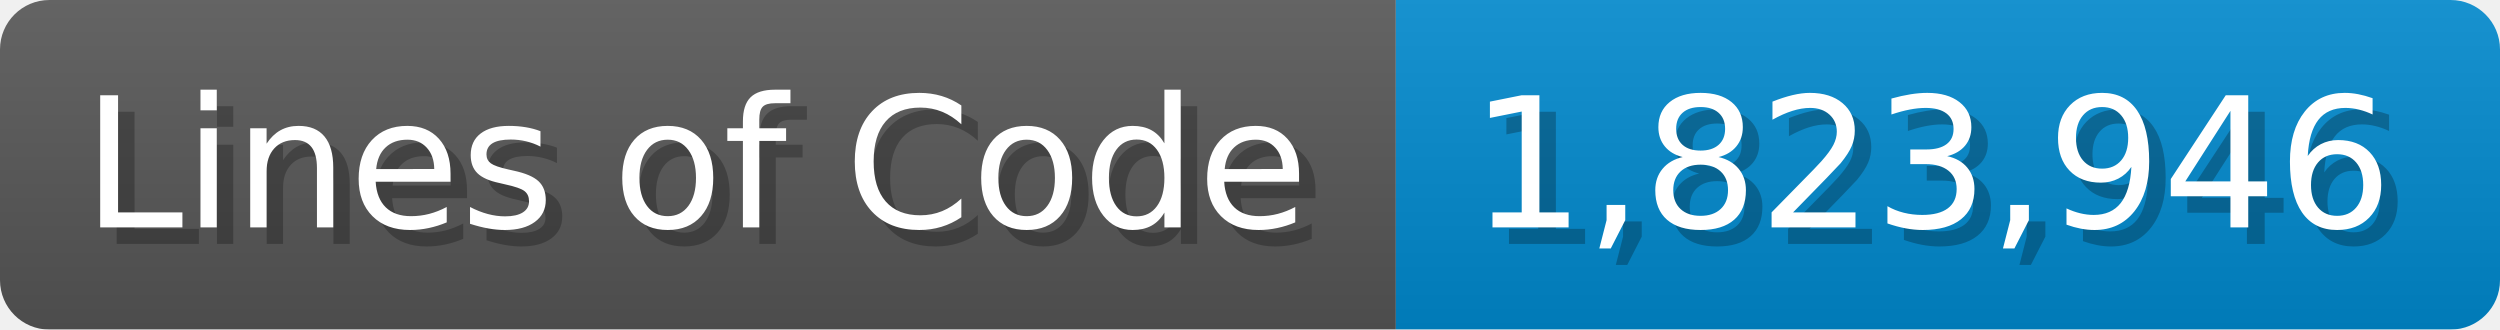
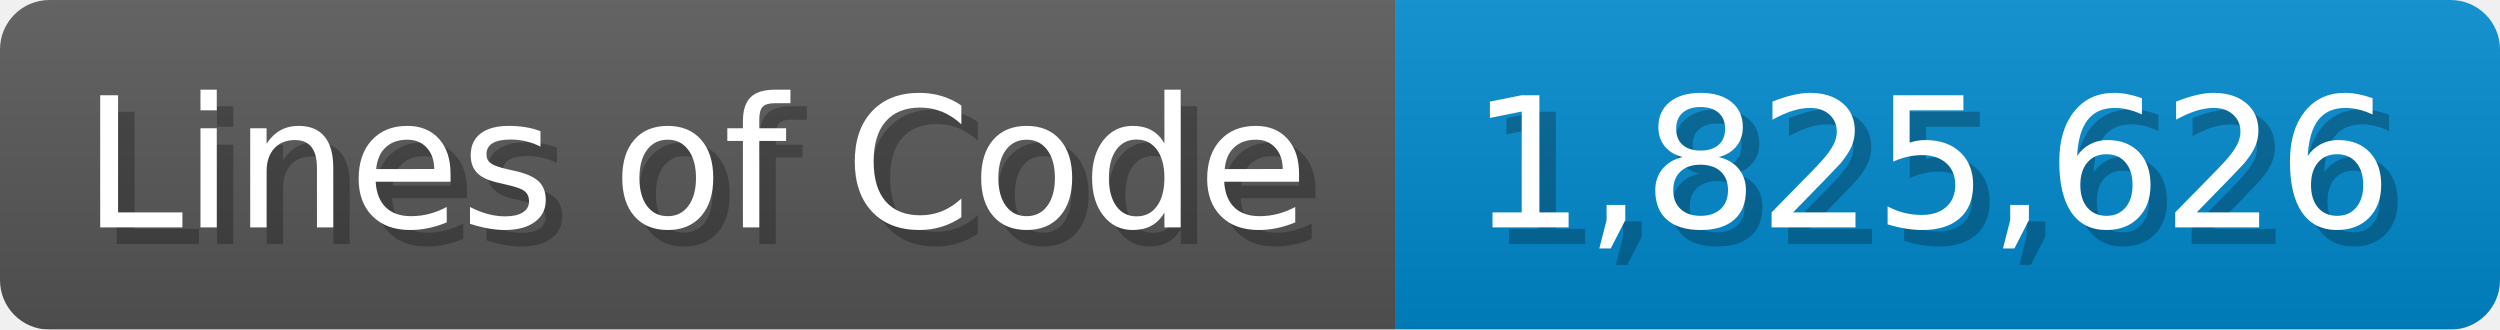
<svg xmlns="http://www.w3.org/2000/svg" width="151.7" height="20" viewBox="0 0 1517 200">
  <linearGradient id="a" x2="0" y2="100%">
    <stop offset="0" stop-opacity=".1" stop-color="#EEE" />
    <stop offset="1" stop-opacity=".1" />
  </linearGradient>
  <mask id="m">
    <rect width="1517" height="200" rx="30" fill="#FFF" />
  </mask>
  <g mask="url(#m)">
    <rect width="847" height="200" fill="#555" />
    <rect width="670" height="200" fill="#08C" x="847" />
    <rect width="1517" height="200" fill="url(#a)" />
  </g>
  <g fill="#fff" text-anchor="start" font-family="Verdana,DejaVu Sans,sans-serif" font-size="110">
    <text x="60" y="148" textLength="747" fill="#000" opacity="0.25">Lines of Code</text>
    <text x="50" y="138" textLength="747">Lines of Code</text>
-     <text x="902" y="148" textLength="570" fill="#000" opacity="0.25">1,823,946</text>
-     <text x="892" y="138" textLength="570">1,823,946</text>
+     <text x="902" y="148" textLength="570" fill="#000" opacity="0.25">1,825,626</text>
+     <text x="892" y="138" textLength="570">1,825,626</text>
  </g>
</svg>
